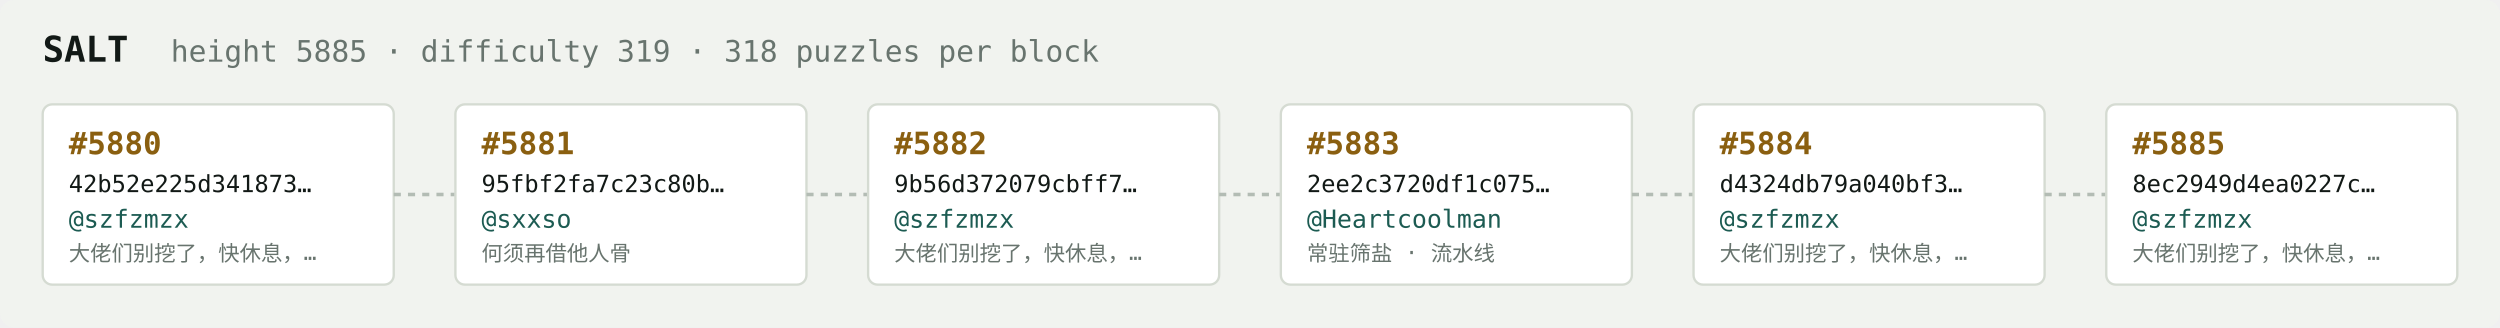
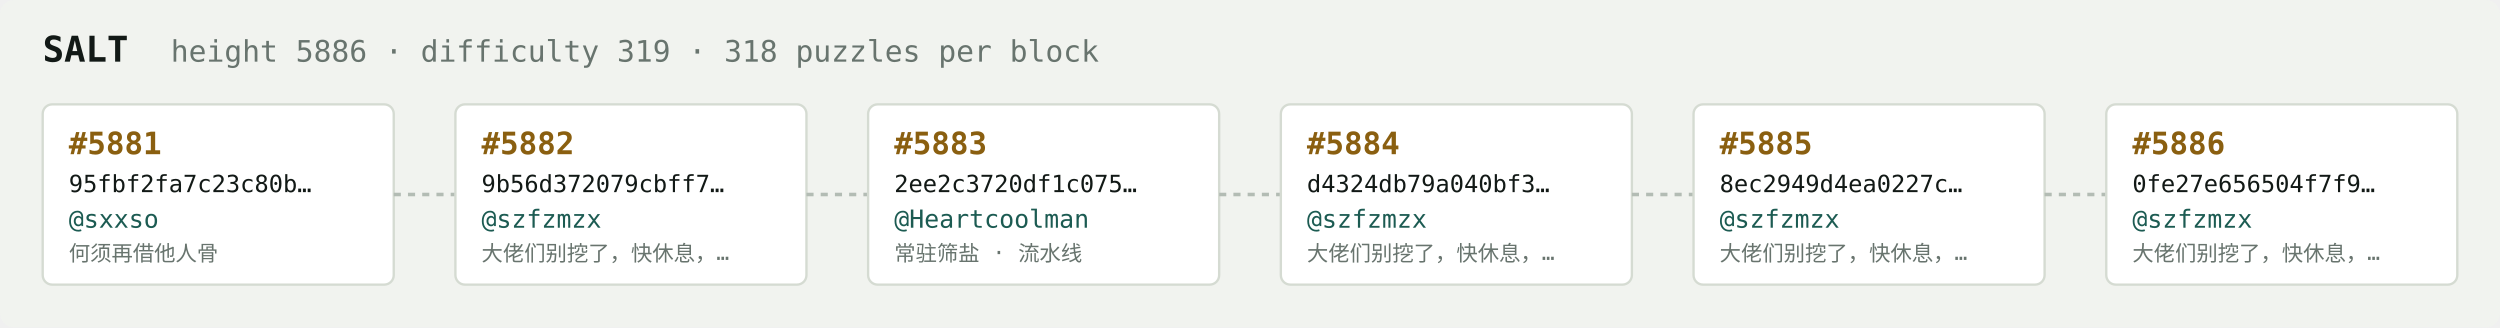
<svg xmlns="http://www.w3.org/2000/svg" width="1054" height="138" viewBox="0 0 1054 138" font-family="ui-monospace,SFMono-Regular,Menlo,monospace">
  <rect fill="#f1f3ef" width="1054" height="138" rx="6" />
  <text x="18" y="26" fill="#121916" font-size="15" font-weight="700">SALT</text>
-   <text x="72" y="26" fill="#68746e" font-size="12.5">height 5885 · difficulty 319 · 318 puzzles per block</text>
+   <text x="72" y="26" fill="#68746e" font-size="12.5">height 5886 · difficulty 319 · 318 puzzles per block</text>
  <rect x="18" y="44" width="148" height="76" rx="4" fill="#ffffff" stroke="#d5dbd2" stroke-width="1" />
-   <text x="29" y="65" fill="#8a5f10" font-size="13" font-weight="700">#5880</text>
-   <text x="29" y="81" fill="#121916" font-size="10">42b52e225d341873…</text>
-   <text x="29" y="96" fill="#1c5b52" font-size="10.5">@szfzmzx</text>
-   <text x="29" y="110" fill="#68746e" font-size="9">大佬们别挖了，快休息，…</text>
+   <text x="29" y="65" fill="#8a5f10" font-size="13" font-weight="700">#5881</text>
+   <text x="29" y="81" fill="#121916" font-size="10">95fbf2fa7c23c80b…</text>
+   <text x="29" y="96" fill="#1c5b52" font-size="10.5">@sxxso</text>
+   <text x="29" y="110" fill="#68746e" font-size="9">何须再借他人骨</text>
  <line x1="166" y1="82.0" x2="192" y2="82.0" stroke="#b3bcb4" stroke-width="1.5" stroke-dasharray="3 3" />
  <rect x="192" y="44" width="148" height="76" rx="4" fill="#ffffff" stroke="#d5dbd2" stroke-width="1" />
-   <text x="203" y="65" fill="#8a5f10" font-size="13" font-weight="700">#5881</text>
-   <text x="203" y="81" fill="#121916" font-size="10">95fbf2fa7c23c80b…</text>
-   <text x="203" y="96" fill="#1c5b52" font-size="10.5">@sxxso</text>
-   <text x="203" y="110" fill="#68746e" font-size="9">何须再借他人骨</text>
+   <text x="203" y="65" fill="#8a5f10" font-size="13" font-weight="700">#5882</text>
+   <text x="203" y="81" fill="#121916" font-size="10">9b56d372079cbff7…</text>
+   <text x="203" y="96" fill="#1c5b52" font-size="10.5">@szfzmzx</text>
+   <text x="203" y="110" fill="#68746e" font-size="9">大佬们别挖了，快休息，…</text>
  <line x1="340" y1="82.0" x2="366" y2="82.0" stroke="#b3bcb4" stroke-width="1.5" stroke-dasharray="3 3" />
  <rect x="366" y="44" width="148" height="76" rx="4" fill="#ffffff" stroke="#d5dbd2" stroke-width="1" />
-   <text x="377" y="65" fill="#8a5f10" font-size="13" font-weight="700">#5882</text>
-   <text x="377" y="81" fill="#121916" font-size="10">9b56d372079cbff7…</text>
-   <text x="377" y="96" fill="#1c5b52" font-size="10.5">@szfzmzx</text>
-   <text x="377" y="110" fill="#68746e" font-size="9">大佬们别挖了，快休息，…</text>
+   <text x="377" y="65" fill="#8a5f10" font-size="13" font-weight="700">#5883</text>
+   <text x="377" y="81" fill="#121916" font-size="10">2ee2c3720df1c075…</text>
+   <text x="377" y="96" fill="#1c5b52" font-size="10.5">@Heartcoolman</text>
+   <text x="377" y="110" fill="#68746e" font-size="9">常驻筛盐 · 流水线</text>
  <line x1="514" y1="82.0" x2="540" y2="82.0" stroke="#b3bcb4" stroke-width="1.5" stroke-dasharray="3 3" />
  <rect x="540" y="44" width="148" height="76" rx="4" fill="#ffffff" stroke="#d5dbd2" stroke-width="1" />
-   <text x="551" y="65" fill="#8a5f10" font-size="13" font-weight="700">#5883</text>
-   <text x="551" y="81" fill="#121916" font-size="10">2ee2c3720df1c075…</text>
-   <text x="551" y="96" fill="#1c5b52" font-size="10.5">@Heartcoolman</text>
-   <text x="551" y="110" fill="#68746e" font-size="9">常驻筛盐 · 流水线</text>
+   <text x="551" y="65" fill="#8a5f10" font-size="13" font-weight="700">#5884</text>
+   <text x="551" y="81" fill="#121916" font-size="10">d4324db79a040bf3…</text>
+   <text x="551" y="96" fill="#1c5b52" font-size="10.5">@szfzmzx</text>
+   <text x="551" y="110" fill="#68746e" font-size="9">大佬们别挖了，快休息，…</text>
  <line x1="688" y1="82.0" x2="714" y2="82.0" stroke="#b3bcb4" stroke-width="1.5" stroke-dasharray="3 3" />
  <rect x="714" y="44" width="148" height="76" rx="4" fill="#ffffff" stroke="#d5dbd2" stroke-width="1" />
-   <text x="725" y="65" fill="#8a5f10" font-size="13" font-weight="700">#5884</text>
-   <text x="725" y="81" fill="#121916" font-size="10">d4324db79a040bf3…</text>
+   <text x="725" y="65" fill="#8a5f10" font-size="13" font-weight="700">#5885</text>
+   <text x="725" y="81" fill="#121916" font-size="10">8ec2949d4ea0227c…</text>
  <text x="725" y="96" fill="#1c5b52" font-size="10.5">@szfzmzx</text>
  <text x="725" y="110" fill="#68746e" font-size="9">大佬们别挖了，快休息，…</text>
  <line x1="862" y1="82.0" x2="888" y2="82.0" stroke="#b3bcb4" stroke-width="1.5" stroke-dasharray="3 3" />
  <rect x="888" y="44" width="148" height="76" rx="4" fill="#ffffff" stroke="#d5dbd2" stroke-width="1" />
-   <text x="899" y="65" fill="#8a5f10" font-size="13" font-weight="700">#5885</text>
-   <text x="899" y="81" fill="#121916" font-size="10">8ec2949d4ea0227c…</text>
+   <text x="899" y="65" fill="#8a5f10" font-size="13" font-weight="700">#5886</text>
+   <text x="899" y="81" fill="#121916" font-size="10">0fe27e656504f7f9…</text>
  <text x="899" y="96" fill="#1c5b52" font-size="10.5">@szfzmzx</text>
  <text x="899" y="110" fill="#68746e" font-size="9">大佬们别挖了，快休息，…</text>
</svg>
